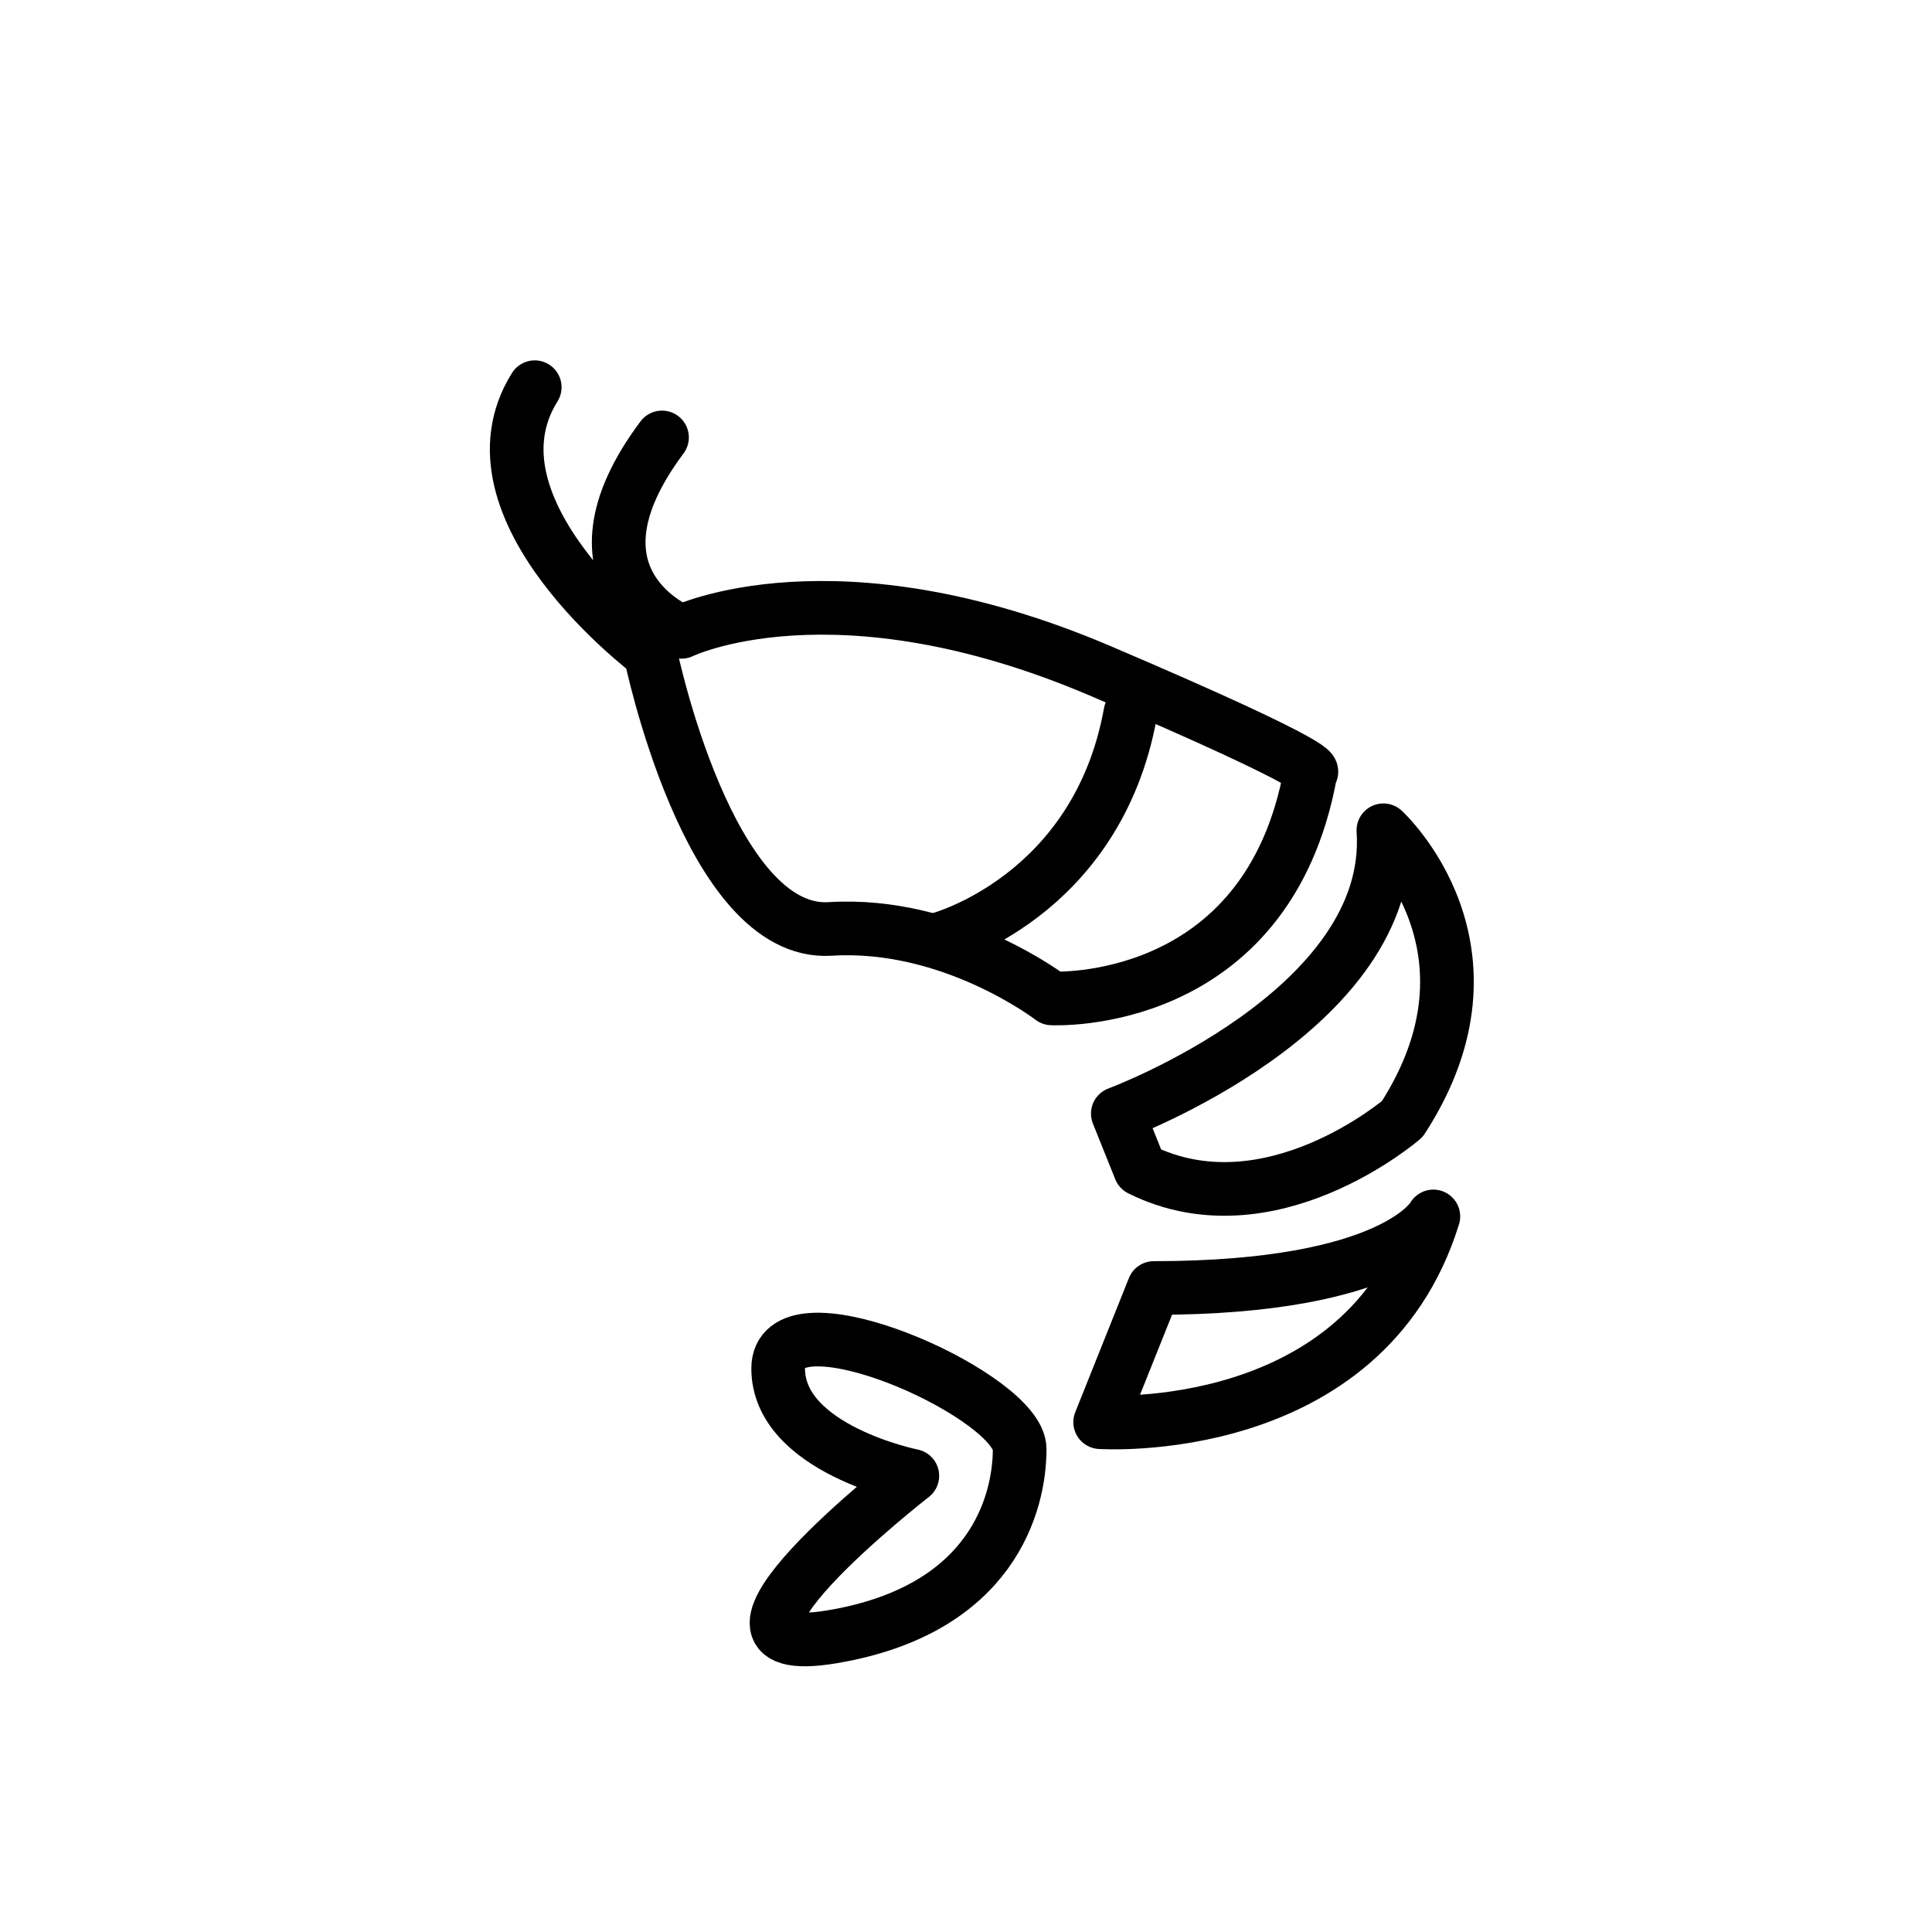
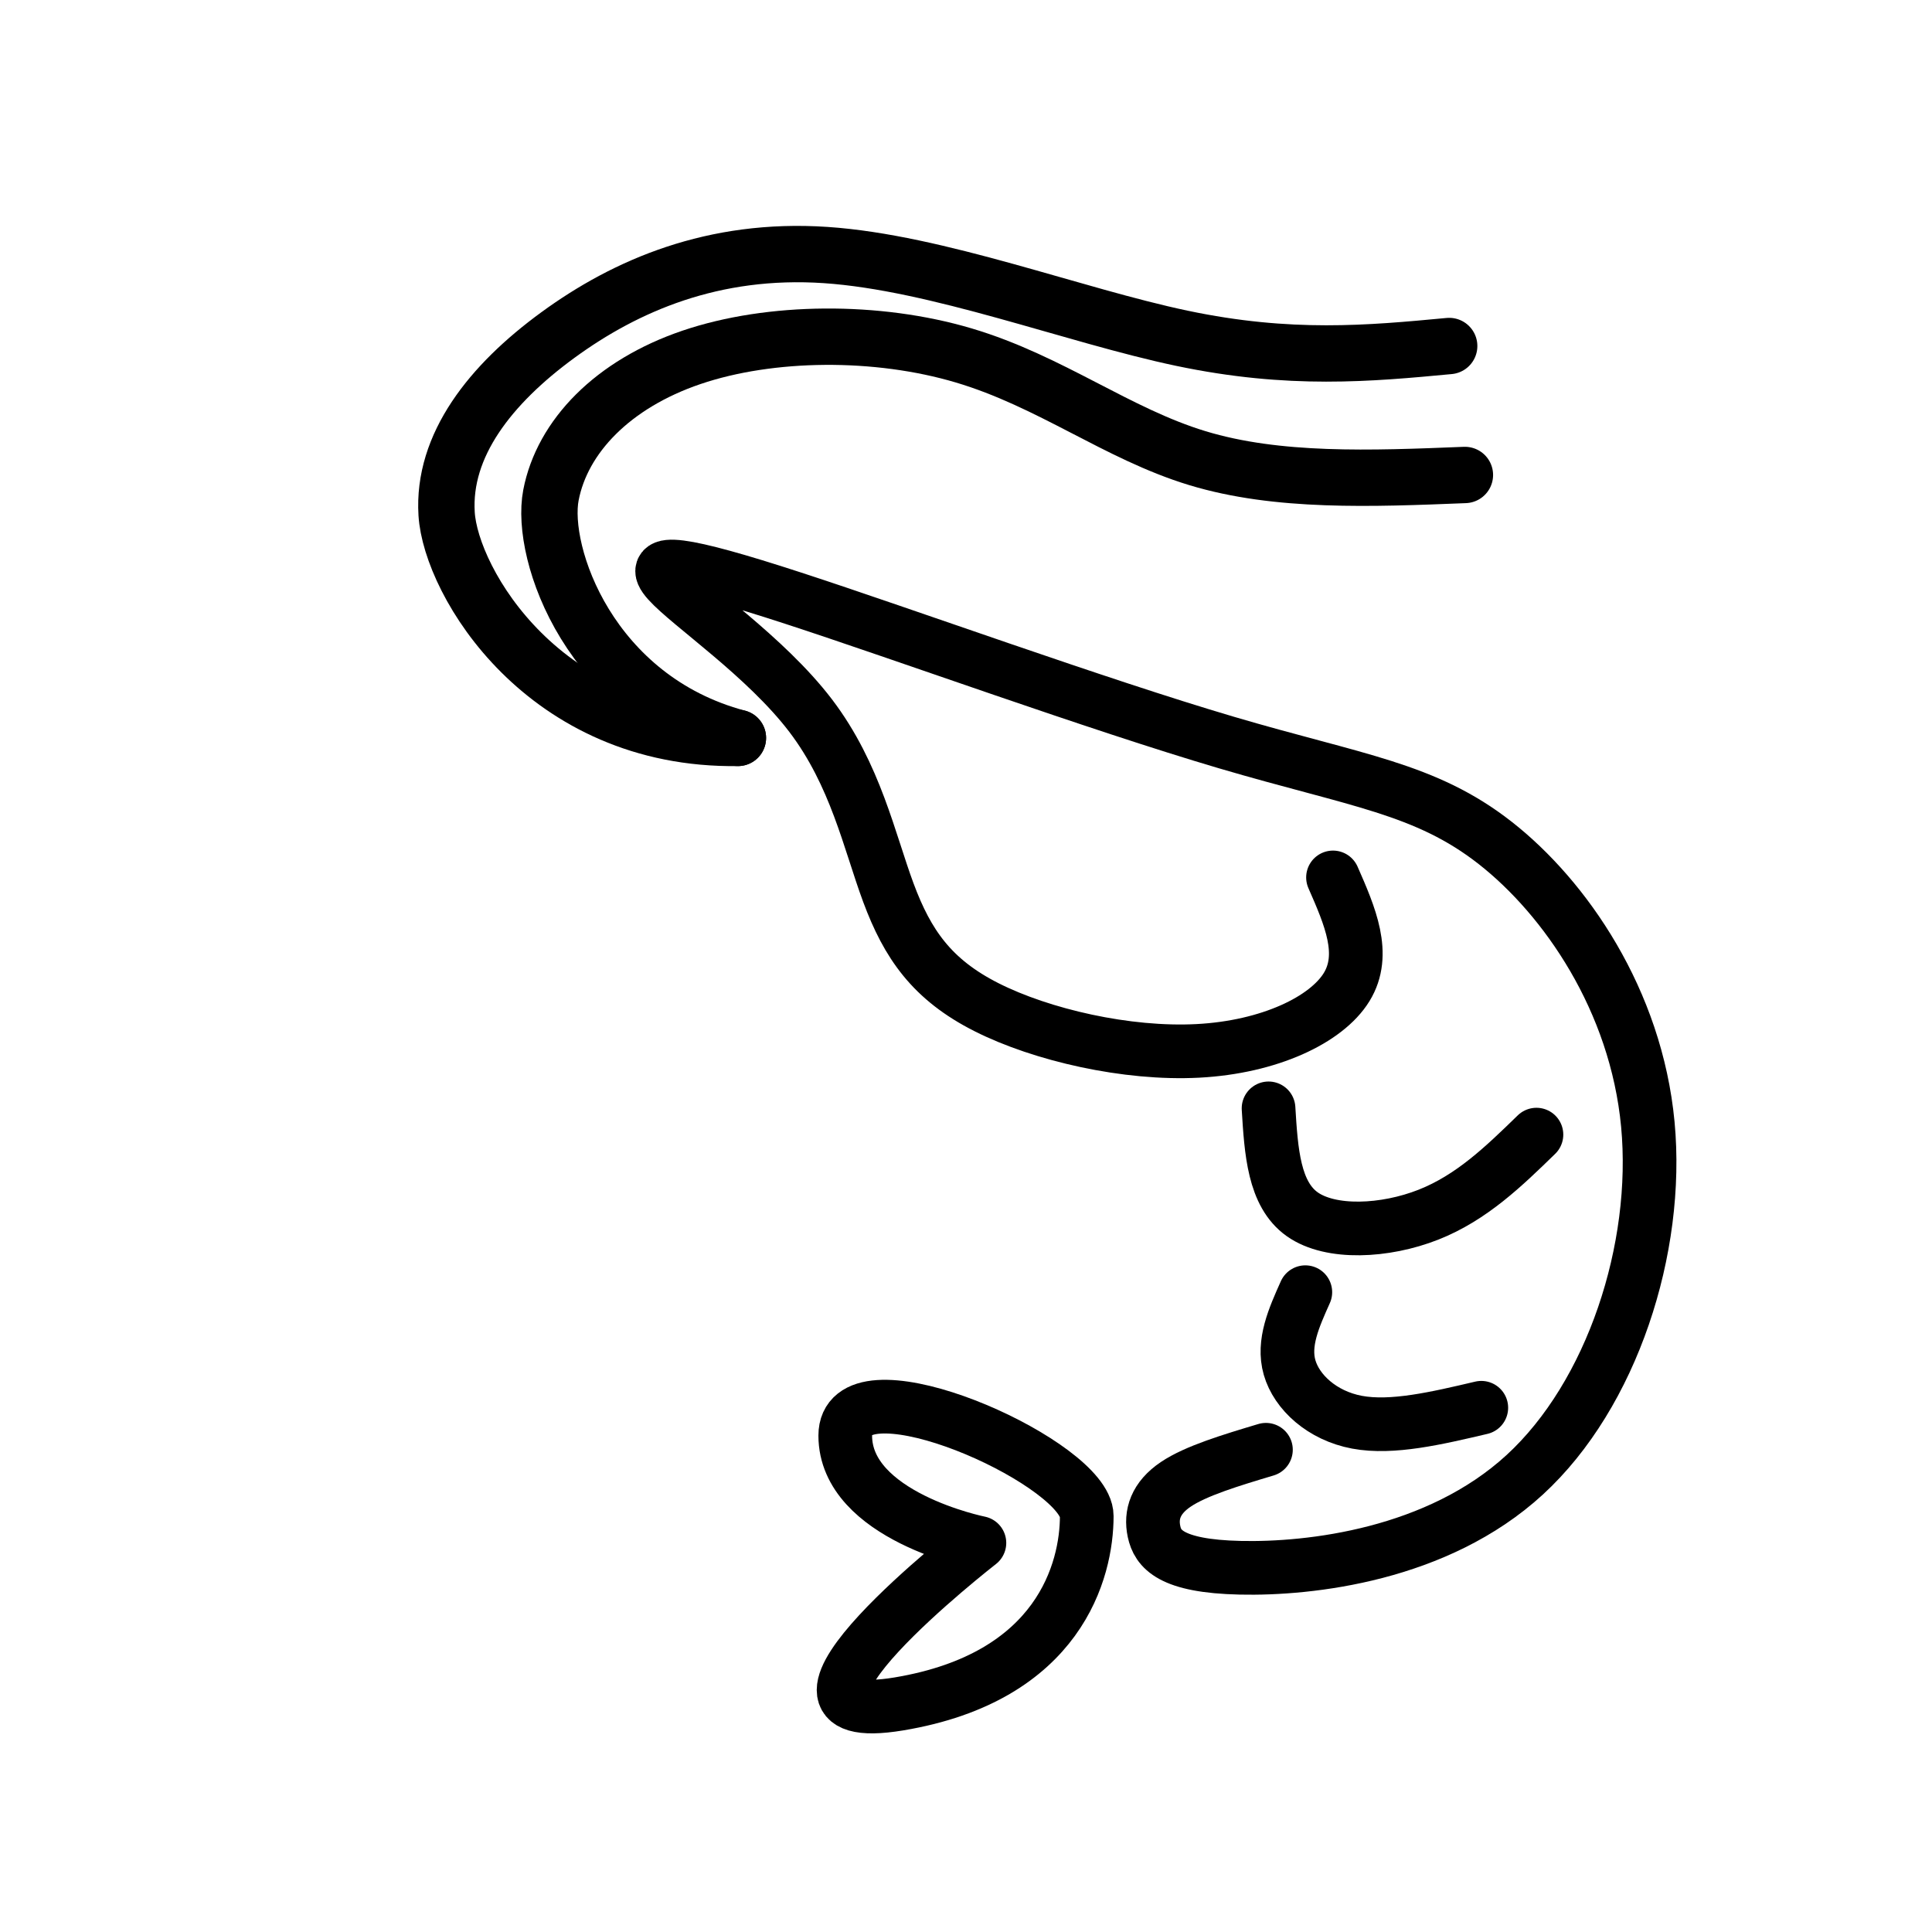
<svg xmlns="http://www.w3.org/2000/svg" id="emoji" viewBox="0 0 72 72">
  <g id="line">
-     <path fill="none" stroke="#000000" stroke-linecap="round" stroke-linejoin="round" stroke-miterlimit="10" stroke-width="2" d="M35,35c0,0,5.888-1.552,7.129-8.441" />
-     <path fill="none" stroke="#000000" stroke-linecap="round" stroke-linejoin="round" stroke-miterlimit="10" stroke-width="2" d="M24.671,16.302c-4.016,5.373,0.727,7.244,0.727,7.244S31.087,20.771,41,25c8.815,3.76,7.84,3.784,7.84,3.784 c-1.596,8.857-9.646,8.423-9.646,8.423s-3.716-2.871-8.255-2.588c-4.539,0.283-6.702-10.268-6.702-10.268 s-7.164-5.355-4.309-9.921" />
-     <path fill="none" stroke="#000000" stroke-linecap="round" stroke-linejoin="round" stroke-miterlimit="10" stroke-width="2" d="M41.658,41.501c0,0,10.348-3.833,9.897-10.559c0,0,4.822,4.409,0.705,10.76c0,0-4.95,4.276-9.769,1.874 L41.658,41.501z" />
-     <path fill="none" stroke="#000000" stroke-linecap="round" stroke-linejoin="round" stroke-miterlimit="10" stroke-width="2" d="M41,53c0,0,9.833,0.667,12.417-7.667C53.417,45.333,52,48,43,48L41,53z" />
-     <path fill="none" stroke="#000000" stroke-linecap="round" stroke-linejoin="round" stroke-miterlimit="10" stroke-width="2" d="M34,55c0,0-5-1-5-4c0-2.812,7.91,0.527,8.899,2.604C37.965,53.742,38,53.875,38,54c0,2-1,6-7,7S34,55,34,55z" />
+     <path fill="none" stroke="#000000" stroke-linecap="round" stroke-linejoin="round" stroke-miterlimit="10" stroke-width="2" d="m49.677 32.699c0.629 1.433 1.258 2.866 0.507 4.088-0.752 1.222-2.883 2.236-5.538 2.376s-5.833-0.594-7.876-1.625c-2.043-1.03-2.952-2.358-3.662-4.268-0.71-1.91-1.223-4.402-2.899-6.603-1.676-2.201-4.518-4.111-5.31-4.996-0.792-0.885 0.466-0.746 4.653 0.619 4.188 1.364 11.306 3.952 16.15 5.381s7.414 1.7 10.021 3.743c2.607 2.043 5.25 5.856 5.687 10.485 0.436 4.629-1.333 10.074-4.589 13.063s-7.997 3.523-10.602 3.464c-2.605-0.058-3.074-0.71-3.211-1.347-0.137-0.636 0.059-1.256 0.81-1.762 0.751-0.506 2.056-0.898 3.36-1.289" />
+     <path fill="none" stroke="#000000" stroke-linecap="round" stroke-linejoin="round" stroke-miterlimit="10" stroke-width="2" d="m57.259 42.284c-1.207 1.175-2.414 2.349-4.029 2.985-1.615 0.636-3.637 0.734-4.698-0.016-1.061-0.75-1.159-2.349-1.257-3.948" />
+     <path fill="none" stroke="#000000" stroke-linecap="round" stroke-linejoin="round" stroke-miterlimit="10" stroke-width="2" d="m55.204 52.463c-1.663 0.391-3.327 0.783-4.632 0.539-1.305-0.244-2.251-1.125-2.513-2.039-0.262-0.914 0.163-1.86 0.587-2.807" />
+     <path fill="none" stroke="#000000" stroke-linecap="round" stroke-linejoin="round" stroke-miterlimit="10" stroke-width="2" d="m36.5 57.5 s-5-1-5-4c0-2.812 7.91 0.527 8.899 2.604 0.066 0.138 0.101 0.271 0.101 0.396 0 2-1 6-7 7s3-6 3-6z" />
+     <path fill="none" stroke="#000000" stroke-linecap="round" stroke-linejoin="round" stroke-miterlimit="10" stroke-width="2.1" d="m27.5 27.5c-7.206 0.102-10.699-5.801-10.856-8.351s1.624-4.821 4.15-6.665 5.795-3.26 9.97-2.98c4.175 0.28 9.255 2.255 13.28 3.102 4.025 0.847 6.994 0.568 9.963 0.289" />
+     <path fill="none" stroke="#000000" stroke-linecap="round" stroke-linejoin="round" stroke-miterlimit="10" stroke-width="2.1" d="m27.5 27.5c-5.505-1.464-7.387-6.863-6.968-9.047 0.419-2.184 2.305-4.14 5.24-5.136 2.935-0.996 6.917-1.031 10.149-0.069s5.712 2.917 8.699 3.825c2.987 0.908 6.48 0.768 9.973 0.628" />
  </g>
</svg>
